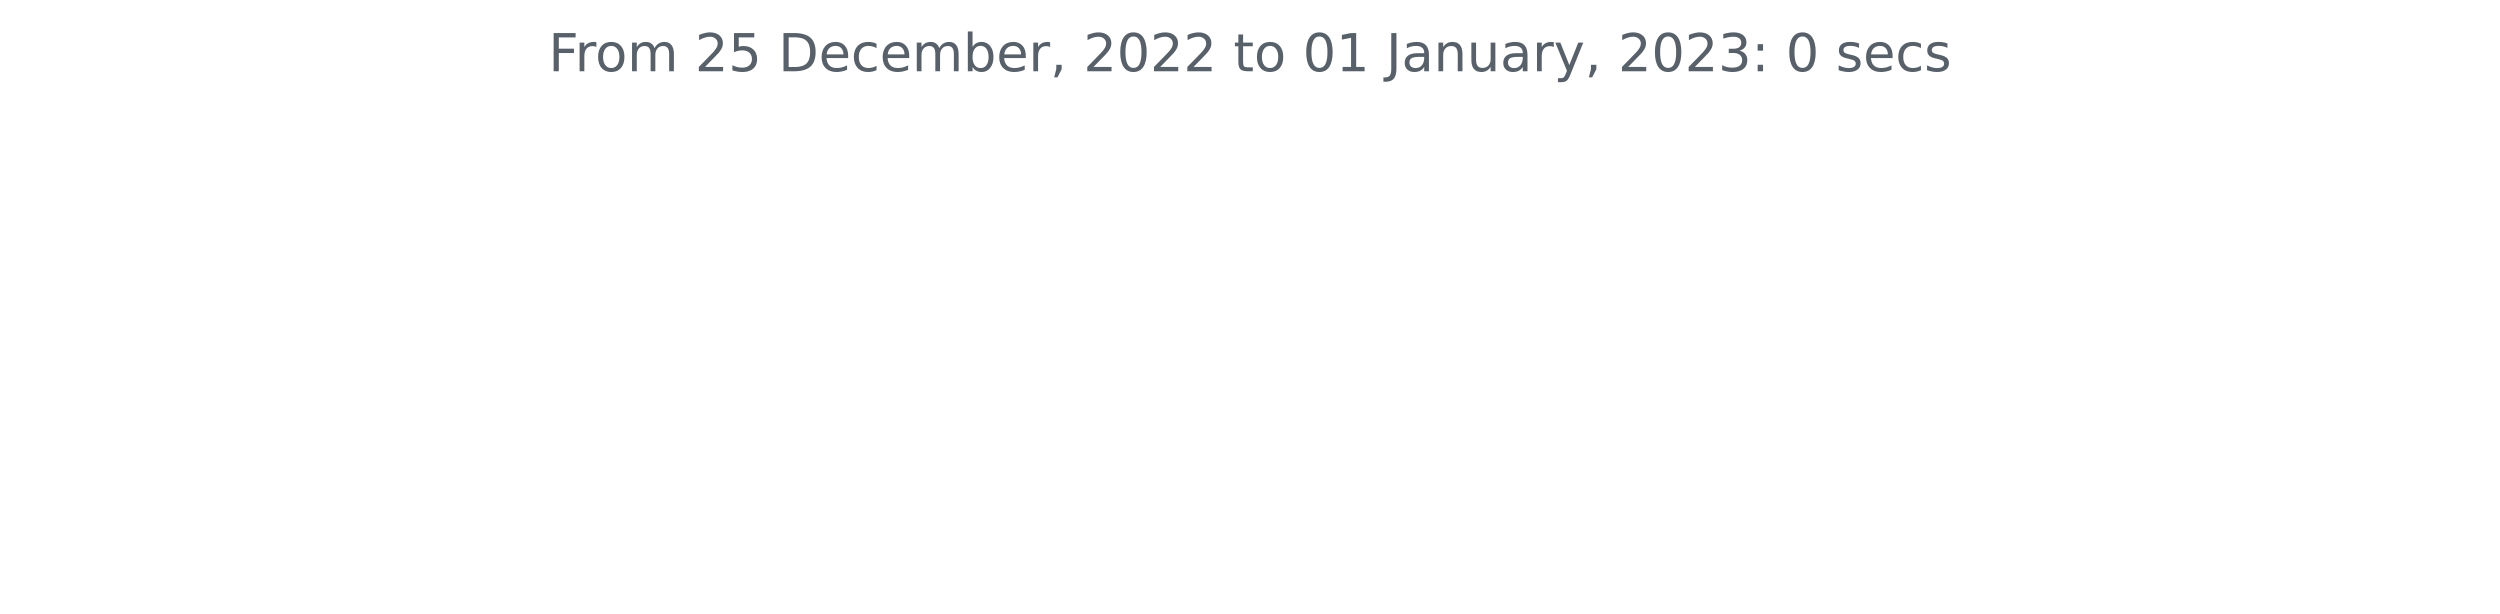
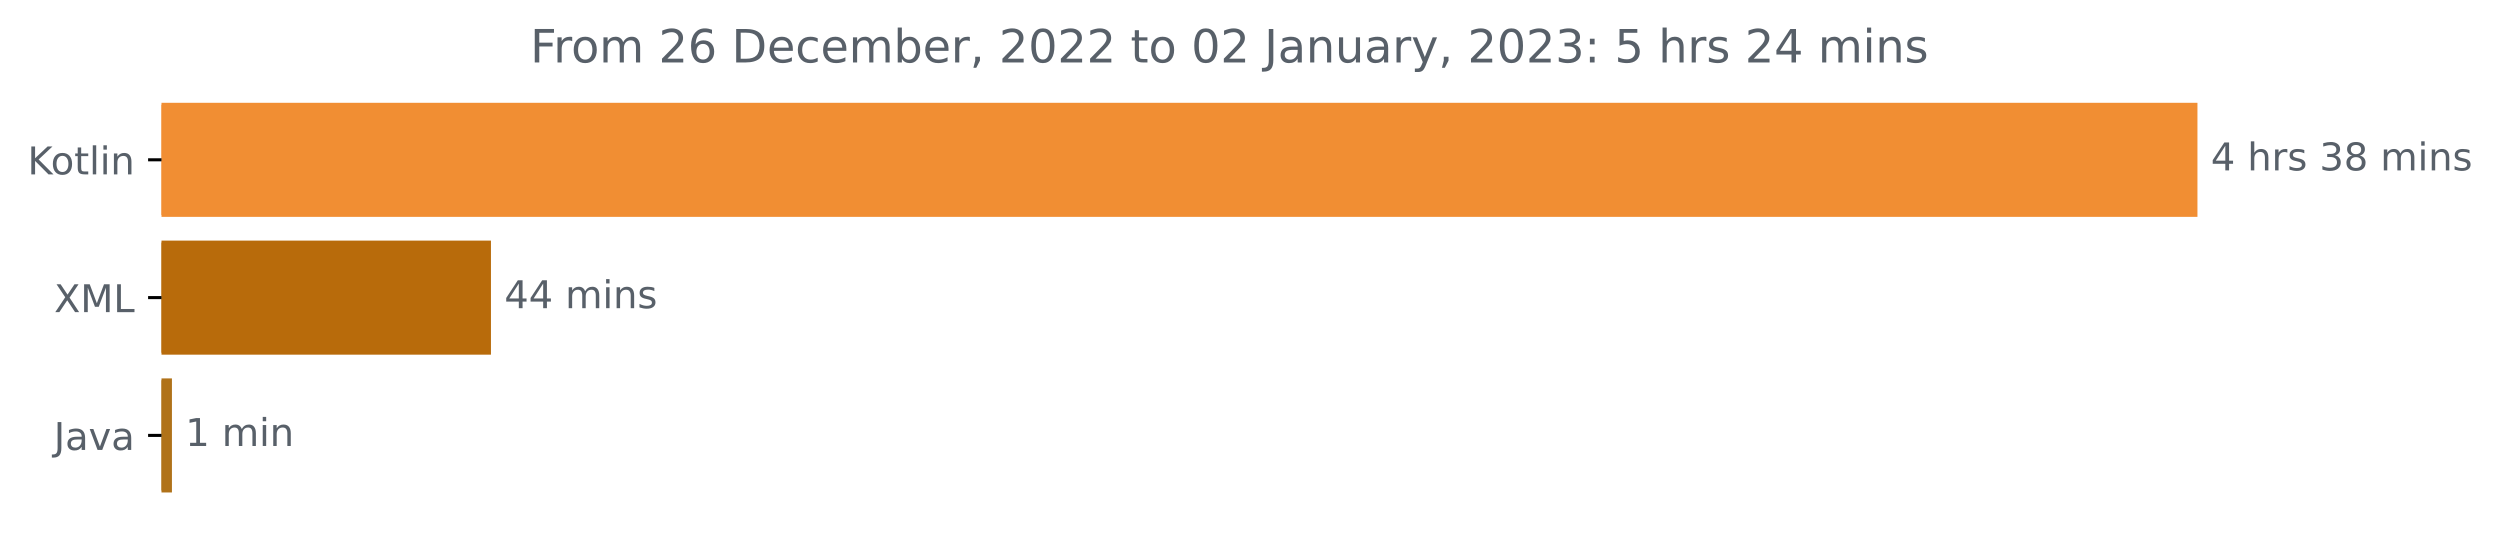
- <svg xmlns="http://www.w3.org/2000/svg" xmlns:xlink="http://www.w3.org/1999/xlink" width="572.4pt" height="140.398pt" viewBox="0 0 572.4 140.398" version="1.1">
+ <svg xmlns="http://www.w3.org/2000/svg" xmlns:xlink="http://www.w3.org/1999/xlink" width="653.165pt" height="140.398pt" viewBox="0 0 653.165 140.398" version="1.1">
  <defs>
    <style type="text/css">*{stroke-linejoin: round; stroke-linecap: butt}</style>
  </defs>
  <g id="figure_1">
    <g id="patch_1">
-       <path d="M 0 140.398  L 572.4 140.398  L 572.4 0  L 0 0  L 0 140.398  z " style="fill: none" />
+       <path d="M 0 140.398  L 653.165 140.398  L 653.165 0  L 0 0  L 0 140.398  z " style="fill: none" />
    </g>
    <g id="axes_1">
+       <g id="patch_2">
+         <path d="M 42.191 27.358  L 573.619 27.358  L 573.619 56.158  L 42.191 56.158  z " clip-path="url(#pa63afeb977)" style="fill: #f18e33; stroke: #f18e33; stroke-linejoin: miter" />
+       </g>
+       <g id="patch_3">
+         <path d="M 42.191 63.358  L 127.769 63.358  L 127.769 92.158  L 42.191 92.158  z " clip-path="url(#pa63afeb977)" style="fill: #b86b0b; stroke: #b86b0b; stroke-linejoin: miter" />
+       </g>
+       <g id="patch_4">
+         <path d="M 42.191 99.358  L 44.42 99.358  L 44.42 128.158  L 42.191 128.158  z " clip-path="url(#pa63afeb977)" style="fill: #b07219; stroke: #b07219; stroke-linejoin: miter" />
+       </g>
      <g id="matplotlib.axis_1" />
-       <g id="matplotlib.axis_2" />
-       <g id="text_1">
-         <g style="fill: #586069" transform="translate(125.5856 16.31812)scale(0.12 -0.12)">
+       <g id="matplotlib.axis_2">
+         <g id="ytick_1">
+           <g id="line2d_1">
+             <defs>
+               <path id="m7c3a1818d6" d="M 0 0  L -3.5 0  " style="stroke: #000000; stroke-width: 0.8" />
+             </defs>
+             <g>
+               <use xlink:href="#m7c3a1818d6" x="42.191" y="41.758" style="stroke: #000000; stroke-width: 0.8" />
+             </g>
+           </g>
+           <g id="text_1">
+             <g style="fill: #586069" transform="translate(7.2 45.55734)scale(0.1 -0.1)">
+               <defs>
+                 <path id="DejaVuSans-4b" d="M 628 4666  L 1259 4666  L 1259 2694  L 3353 4666  L 4166 4666  L 1850 2491  L 4331 0  L 3500 0  L 1259 2247  L 1259 0  L 628 0  L 628 4666  z " transform="scale(0.015625)" />
+                 <path id="DejaVuSans-6f" d="M 1959 3097  Q 1497 3097 1228 2736  Q 959 2375 959 1747  Q 959 1119 1226 758  Q 1494 397 1959 397  Q 2419 397 2687 759  Q 2956 1122 2956 1747  Q 2956 2369 2687 2733  Q 2419 3097 1959 3097  z M 1959 3584  Q 2709 3584 3137 3096  Q 3566 2609 3566 1747  Q 3566 888 3137 398  Q 2709 -91 1959 -91  Q 1206 -91 779 398  Q 353 888 353 1747  Q 353 2609 779 3096  Q 1206 3584 1959 3584  z " transform="scale(0.015625)" />
+                 <path id="DejaVuSans-74" d="M 1172 4494  L 1172 3500  L 2356 3500  L 2356 3053  L 1172 3053  L 1172 1153  Q 1172 725 1289 603  Q 1406 481 1766 481  L 2356 481  L 2356 0  L 1766 0  Q 1100 0 847 248  Q 594 497 594 1153  L 594 3053  L 172 3053  L 172 3500  L 594 3500  L 594 4494  L 1172 4494  z " transform="scale(0.015625)" />
+                 <path id="DejaVuSans-6c" d="M 603 4863  L 1178 4863  L 1178 0  L 603 0  L 603 4863  z " transform="scale(0.015625)" />
+                 <path id="DejaVuSans-69" d="M 603 3500  L 1178 3500  L 1178 0  L 603 0  L 603 3500  z M 603 4863  L 1178 4863  L 1178 4134  L 603 4134  L 603 4863  z " transform="scale(0.015625)" />
+                 <path id="DejaVuSans-6e" d="M 3513 2113  L 3513 0  L 2938 0  L 2938 2094  Q 2938 2591 2744 2837  Q 2550 3084 2163 3084  Q 1697 3084 1428 2787  Q 1159 2491 1159 1978  L 1159 0  L 581 0  L 581 3500  L 1159 3500  L 1159 2956  Q 1366 3272 1645 3428  Q 1925 3584 2291 3584  Q 2894 3584 3203 3211  Q 3513 2838 3513 2113  z " transform="scale(0.015625)" />
+               </defs>
+               <use xlink:href="#DejaVuSans-4b" />
+               <use xlink:href="#DejaVuSans-6f" x="60.576" />
+               <use xlink:href="#DejaVuSans-74" x="121.758" />
+               <use xlink:href="#DejaVuSans-6c" x="160.967" />
+               <use xlink:href="#DejaVuSans-69" x="188.75" />
+               <use xlink:href="#DejaVuSans-6e" x="216.533" />
+             </g>
+           </g>
+         </g>
+         <g id="ytick_2">
+           <g id="line2d_2">
+             <g>
+               <use xlink:href="#m7c3a1818d6" x="42.191" y="77.758" style="stroke: #000000; stroke-width: 0.8" />
+             </g>
+           </g>
+           <g id="text_2">
+             <g style="fill: #586069" transform="translate(14.14062 81.55734)scale(0.1 -0.1)">
+               <defs>
+                 <path id="DejaVuSans-58" d="M 403 4666  L 1081 4666  L 2241 2931  L 3406 4666  L 4084 4666  L 2584 2425  L 4184 0  L 3506 0  L 2194 1984  L 872 0  L 191 0  L 1856 2491  L 403 4666  z " transform="scale(0.015625)" />
+                 <path id="DejaVuSans-4d" d="M 628 4666  L 1569 4666  L 2759 1491  L 3956 4666  L 4897 4666  L 4897 0  L 4281 0  L 4281 4097  L 3078 897  L 2444 897  L 1241 4097  L 1241 0  L 628 0  L 628 4666  z " transform="scale(0.015625)" />
+                 <path id="DejaVuSans-4c" d="M 628 4666  L 1259 4666  L 1259 531  L 3531 531  L 3531 0  L 628 0  L 628 4666  z " transform="scale(0.015625)" />
+               </defs>
+               <use xlink:href="#DejaVuSans-58" />
+               <use xlink:href="#DejaVuSans-4d" x="68.506" />
+               <use xlink:href="#DejaVuSans-4c" x="154.785" />
+             </g>
+           </g>
+         </g>
+         <g id="ytick_3">
+           <g id="line2d_3">
+             <g>
+               <use xlink:href="#m7c3a1818d6" x="42.191" y="113.758" style="stroke: #000000; stroke-width: 0.8" />
+             </g>
+           </g>
+           <g id="text_3">
+             <g style="fill: #586069" transform="translate(14.06563 117.5573)scale(0.1 -0.1)">
+               <defs>
+                 <path id="DejaVuSans-4a" d="M 628 4666  L 1259 4666  L 1259 325  Q 1259 -519 939 -900  Q 619 -1281 -91 -1281  L -331 -1281  L -331 -750  L -134 -750  Q 284 -750 456 -515  Q 628 -281 628 325  L 628 4666  z " transform="scale(0.015625)" />
+                 <path id="DejaVuSans-61" d="M 2194 1759  Q 1497 1759 1228 1600  Q 959 1441 959 1056  Q 959 750 1161 570  Q 1363 391 1709 391  Q 2188 391 2477 730  Q 2766 1069 2766 1631  L 2766 1759  L 2194 1759  z M 3341 1997  L 3341 0  L 2766 0  L 2766 531  Q 2569 213 2275 61  Q 1981 -91 1556 -91  Q 1019 -91 701 211  Q 384 513 384 1019  Q 384 1609 779 1909  Q 1175 2209 1959 2209  L 2766 2209  L 2766 2266  Q 2766 2663 2505 2880  Q 2244 3097 1772 3097  Q 1472 3097 1187 3025  Q 903 2953 641 2809  L 641 3341  Q 956 3463 1253 3523  Q 1550 3584 1831 3584  Q 2591 3584 2966 3190  Q 3341 2797 3341 1997  z " transform="scale(0.015625)" />
+                 <path id="DejaVuSans-76" d="M 191 3500  L 800 3500  L 1894 563  L 2988 3500  L 3597 3500  L 2284 0  L 1503 0  L 191 3500  z " transform="scale(0.015625)" />
+               </defs>
+               <use xlink:href="#DejaVuSans-4a" />
+               <use xlink:href="#DejaVuSans-61" x="29.492" />
+               <use xlink:href="#DejaVuSans-76" x="90.771" />
+               <use xlink:href="#DejaVuSans-61" x="149.951" />
+             </g>
+           </g>
+         </g>
+       </g>
+       <g id="text_4">
+         <g style="fill: #586069" transform="translate(577.6192 44.5175)scale(0.1 -0.1)">
+           <defs>
+             <path id="DejaVuSans-34" d="M 2419 4116  L 825 1625  L 2419 1625  L 2419 4116  z M 2253 4666  L 3047 4666  L 3047 1625  L 3713 1625  L 3713 1100  L 3047 1100  L 3047 0  L 2419 0  L 2419 1100  L 313 1100  L 313 1709  L 2253 4666  z " transform="scale(0.015625)" />
+             <path id="DejaVuSans-20" transform="scale(0.015625)" />
+             <path id="DejaVuSans-68" d="M 3513 2113  L 3513 0  L 2938 0  L 2938 2094  Q 2938 2591 2744 2837  Q 2550 3084 2163 3084  Q 1697 3084 1428 2787  Q 1159 2491 1159 1978  L 1159 0  L 581 0  L 581 4863  L 1159 4863  L 1159 2956  Q 1366 3272 1645 3428  Q 1925 3584 2291 3584  Q 2894 3584 3203 3211  Q 3513 2838 3513 2113  z " transform="scale(0.015625)" />
+             <path id="DejaVuSans-72" d="M 2631 2963  Q 2534 3019 2420 3045  Q 2306 3072 2169 3072  Q 1681 3072 1420 2755  Q 1159 2438 1159 1844  L 1159 0  L 581 0  L 581 3500  L 1159 3500  L 1159 2956  Q 1341 3275 1631 3429  Q 1922 3584 2338 3584  Q 2397 3584 2469 3576  Q 2541 3569 2628 3553  L 2631 2963  z " transform="scale(0.015625)" />
+             <path id="DejaVuSans-73" d="M 2834 3397  L 2834 2853  Q 2591 2978 2328 3040  Q 2066 3103 1784 3103  Q 1356 3103 1142 2972  Q 928 2841 928 2578  Q 928 2378 1081 2264  Q 1234 2150 1697 2047  L 1894 2003  Q 2506 1872 2764 1633  Q 3022 1394 3022 966  Q 3022 478 2636 193  Q 2250 -91 1575 -91  Q 1294 -91 989 -36  Q 684 19 347 128  L 347 722  Q 666 556 975 473  Q 1284 391 1588 391  Q 1994 391 2212 530  Q 2431 669 2431 922  Q 2431 1156 2273 1281  Q 2116 1406 1581 1522  L 1381 1569  Q 847 1681 609 1914  Q 372 2147 372 2553  Q 372 3047 722 3315  Q 1072 3584 1716 3584  Q 2034 3584 2315 3537  Q 2597 3491 2834 3397  z " transform="scale(0.015625)" />
+             <path id="DejaVuSans-33" d="M 2597 2516  Q 3050 2419 3304 2112  Q 3559 1806 3559 1356  Q 3559 666 3084 287  Q 2609 -91 1734 -91  Q 1441 -91 1130 -33  Q 819 25 488 141  L 488 750  Q 750 597 1062 519  Q 1375 441 1716 441  Q 2309 441 2620 675  Q 2931 909 2931 1356  Q 2931 1769 2642 2001  Q 2353 2234 1838 2234  L 1294 2234  L 1294 2753  L 1863 2753  Q 2328 2753 2575 2939  Q 2822 3125 2822 3475  Q 2822 3834 2567 4026  Q 2313 4219 1838 4219  Q 1578 4219 1281 4162  Q 984 4106 628 3988  L 628 4550  Q 988 4650 1302 4700  Q 1616 4750 1894 4750  Q 2613 4750 3031 4423  Q 3450 4097 3450 3541  Q 3450 3153 3228 2886  Q 3006 2619 2597 2516  z " transform="scale(0.015625)" />
+             <path id="DejaVuSans-38" d="M 2034 2216  Q 1584 2216 1326 1975  Q 1069 1734 1069 1313  Q 1069 891 1326 650  Q 1584 409 2034 409  Q 2484 409 2743 651  Q 3003 894 3003 1313  Q 3003 1734 2745 1975  Q 2488 2216 2034 2216  z M 1403 2484  Q 997 2584 770 2862  Q 544 3141 544 3541  Q 544 4100 942 4425  Q 1341 4750 2034 4750  Q 2731 4750 3128 4425  Q 3525 4100 3525 3541  Q 3525 3141 3298 2862  Q 3072 2584 2669 2484  Q 3125 2378 3379 2068  Q 3634 1759 3634 1313  Q 3634 634 3220 271  Q 2806 -91 2034 -91  Q 1263 -91 848 271  Q 434 634 434 1313  Q 434 1759 690 2068  Q 947 2378 1403 2484  z M 1172 3481  Q 1172 3119 1398 2916  Q 1625 2713 2034 2713  Q 2441 2713 2670 2916  Q 2900 3119 2900 3481  Q 2900 3844 2670 4047  Q 2441 4250 2034 4250  Q 1625 4250 1398 4047  Q 1172 3844 1172 3481  z " transform="scale(0.015625)" />
+             <path id="DejaVuSans-6d" d="M 3328 2828  Q 3544 3216 3844 3400  Q 4144 3584 4550 3584  Q 5097 3584 5394 3201  Q 5691 2819 5691 2113  L 5691 0  L 5113 0  L 5113 2094  Q 5113 2597 4934 2840  Q 4756 3084 4391 3084  Q 3944 3084 3684 2787  Q 3425 2491 3425 1978  L 3425 0  L 2847 0  L 2847 2094  Q 2847 2600 2669 2842  Q 2491 3084 2119 3084  Q 1678 3084 1418 2786  Q 1159 2488 1159 1978  L 1159 0  L 581 0  L 581 3500  L 1159 3500  L 1159 2956  Q 1356 3278 1631 3431  Q 1906 3584 2284 3584  Q 2666 3584 2933 3390  Q 3200 3197 3328 2828  z " transform="scale(0.015625)" />
+           </defs>
+           <use xlink:href="#DejaVuSans-34" />
+           <use xlink:href="#DejaVuSans-20" x="63.623" />
+           <use xlink:href="#DejaVuSans-68" x="95.41" />
+           <use xlink:href="#DejaVuSans-72" x="158.789" />
+           <use xlink:href="#DejaVuSans-73" x="199.902" />
+           <use xlink:href="#DejaVuSans-20" x="252.002" />
+           <use xlink:href="#DejaVuSans-33" x="283.789" />
+           <use xlink:href="#DejaVuSans-38" x="347.412" />
+           <use xlink:href="#DejaVuSans-20" x="411.035" />
+           <use xlink:href="#DejaVuSans-6d" x="442.822" />
+           <use xlink:href="#DejaVuSans-69" x="540.234" />
+           <use xlink:href="#DejaVuSans-6e" x="568.018" />
+           <use xlink:href="#DejaVuSans-73" x="631.396" />
+         </g>
+       </g>
+       <g id="text_5">
+         <g style="fill: #586069" transform="translate(131.7691 80.5175)scale(0.1 -0.1)">
+           <use xlink:href="#DejaVuSans-34" />
+           <use xlink:href="#DejaVuSans-34" x="63.623" />
+           <use xlink:href="#DejaVuSans-20" x="127.246" />
+           <use xlink:href="#DejaVuSans-6d" x="159.033" />
+           <use xlink:href="#DejaVuSans-69" x="256.445" />
+           <use xlink:href="#DejaVuSans-6e" x="284.229" />
+           <use xlink:href="#DejaVuSans-73" x="347.607" />
+         </g>
+       </g>
+       <g id="text_6">
+         <g style="fill: #586069" transform="translate(48.41988 116.5175)scale(0.1 -0.1)">
+           <defs>
+             <path id="DejaVuSans-31" d="M 794 531  L 1825 531  L 1825 4091  L 703 3866  L 703 4441  L 1819 4666  L 2450 4666  L 2450 531  L 3481 531  L 3481 0  L 794 0  L 794 531  z " transform="scale(0.015625)" />
+           </defs>
+           <use xlink:href="#DejaVuSans-31" />
+           <use xlink:href="#DejaVuSans-20" x="63.623" />
+           <use xlink:href="#DejaVuSans-6d" x="95.41" />
+           <use xlink:href="#DejaVuSans-69" x="192.822" />
+           <use xlink:href="#DejaVuSans-6e" x="220.605" />
+         </g>
+       </g>
+       <g id="text_7">
+         <g style="fill: #586069" transform="translate(138.5356 16.31812)scale(0.12 -0.12)">
          <defs>
            <path id="DejaVuSans-46" d="M 628 4666  L 3309 4666  L 3309 4134  L 1259 4134  L 1259 2759  L 3109 2759  L 3109 2228  L 1259 2228  L 1259 0  L 628 0  L 628 4666  z " transform="scale(0.015625)" />
-             <path id="DejaVuSans-72" d="M 2631 2963  Q 2534 3019 2420 3045  Q 2306 3072 2169 3072  Q 1681 3072 1420 2755  Q 1159 2438 1159 1844  L 1159 0  L 581 0  L 581 3500  L 1159 3500  L 1159 2956  Q 1341 3275 1631 3429  Q 1922 3584 2338 3584  Q 2397 3584 2469 3576  Q 2541 3569 2628 3553  L 2631 2963  z " transform="scale(0.015625)" />
-             <path id="DejaVuSans-6f" d="M 1959 3097  Q 1497 3097 1228 2736  Q 959 2375 959 1747  Q 959 1119 1226 758  Q 1494 397 1959 397  Q 2419 397 2687 759  Q 2956 1122 2956 1747  Q 2956 2369 2687 2733  Q 2419 3097 1959 3097  z M 1959 3584  Q 2709 3584 3137 3096  Q 3566 2609 3566 1747  Q 3566 888 3137 398  Q 2709 -91 1959 -91  Q 1206 -91 779 398  Q 353 888 353 1747  Q 353 2609 779 3096  Q 1206 3584 1959 3584  z " transform="scale(0.015625)" />
-             <path id="DejaVuSans-6d" d="M 3328 2828  Q 3544 3216 3844 3400  Q 4144 3584 4550 3584  Q 5097 3584 5394 3201  Q 5691 2819 5691 2113  L 5691 0  L 5113 0  L 5113 2094  Q 5113 2597 4934 2840  Q 4756 3084 4391 3084  Q 3944 3084 3684 2787  Q 3425 2491 3425 1978  L 3425 0  L 2847 0  L 2847 2094  Q 2847 2600 2669 2842  Q 2491 3084 2119 3084  Q 1678 3084 1418 2786  Q 1159 2488 1159 1978  L 1159 0  L 581 0  L 581 3500  L 1159 3500  L 1159 2956  Q 1356 3278 1631 3431  Q 1906 3584 2284 3584  Q 2666 3584 2933 3390  Q 3200 3197 3328 2828  z " transform="scale(0.015625)" />
-             <path id="DejaVuSans-20" transform="scale(0.015625)" />
            <path id="DejaVuSans-32" d="M 1228 531  L 3431 531  L 3431 0  L 469 0  L 469 531  Q 828 903 1448 1529  Q 2069 2156 2228 2338  Q 2531 2678 2651 2914  Q 2772 3150 2772 3378  Q 2772 3750 2511 3984  Q 2250 4219 1831 4219  Q 1534 4219 1204 4116  Q 875 4013 500 3803  L 500 4441  Q 881 4594 1212 4672  Q 1544 4750 1819 4750  Q 2544 4750 2975 4387  Q 3406 4025 3406 3419  Q 3406 3131 3298 2873  Q 3191 2616 2906 2266  Q 2828 2175 2409 1742  Q 1991 1309 1228 531  z " transform="scale(0.015625)" />
-             <path id="DejaVuSans-35" d="M 691 4666  L 3169 4666  L 3169 4134  L 1269 4134  L 1269 2991  Q 1406 3038 1543 3061  Q 1681 3084 1819 3084  Q 2600 3084 3056 2656  Q 3513 2228 3513 1497  Q 3513 744 3044 326  Q 2575 -91 1722 -91  Q 1428 -91 1123 -41  Q 819 9 494 109  L 494 744  Q 775 591 1075 516  Q 1375 441 1709 441  Q 2250 441 2565 725  Q 2881 1009 2881 1497  Q 2881 1984 2565 2268  Q 2250 2553 1709 2553  Q 1456 2553 1204 2497  Q 953 2441 691 2322  L 691 4666  z " transform="scale(0.015625)" />
+             <path id="DejaVuSans-36" d="M 2113 2584  Q 1688 2584 1439 2293  Q 1191 2003 1191 1497  Q 1191 994 1439 701  Q 1688 409 2113 409  Q 2538 409 2786 701  Q 3034 994 3034 1497  Q 3034 2003 2786 2293  Q 2538 2584 2113 2584  z M 3366 4563  L 3366 3988  Q 3128 4100 2886 4159  Q 2644 4219 2406 4219  Q 1781 4219 1451 3797  Q 1122 3375 1075 2522  Q 1259 2794 1537 2939  Q 1816 3084 2150 3084  Q 2853 3084 3261 2657  Q 3669 2231 3669 1497  Q 3669 778 3244 343  Q 2819 -91 2113 -91  Q 1303 -91 875 529  Q 447 1150 447 2328  Q 447 3434 972 4092  Q 1497 4750 2381 4750  Q 2619 4750 2861 4703  Q 3103 4656 3366 4563  z " transform="scale(0.015625)" />
            <path id="DejaVuSans-44" d="M 1259 4147  L 1259 519  L 2022 519  Q 2988 519 3436 956  Q 3884 1394 3884 2338  Q 3884 3275 3436 3711  Q 2988 4147 2022 4147  L 1259 4147  z M 628 4666  L 1925 4666  Q 3281 4666 3915 4102  Q 4550 3538 4550 2338  Q 4550 1131 3912 565  Q 3275 0 1925 0  L 628 0  L 628 4666  z " transform="scale(0.015625)" />
            <path id="DejaVuSans-65" d="M 3597 1894  L 3597 1613  L 953 1613  Q 991 1019 1311 708  Q 1631 397 2203 397  Q 2534 397 2845 478  Q 3156 559 3463 722  L 3463 178  Q 3153 47 2828 -22  Q 2503 -91 2169 -91  Q 1331 -91 842 396  Q 353 884 353 1716  Q 353 2575 817 3079  Q 1281 3584 2069 3584  Q 2775 3584 3186 3129  Q 3597 2675 3597 1894  z M 3022 2063  Q 3016 2534 2758 2815  Q 2500 3097 2075 3097  Q 1594 3097 1305 2825  Q 1016 2553 972 2059  L 3022 2063  z " transform="scale(0.015625)" />
            <path id="DejaVuSans-63" d="M 3122 3366  L 3122 2828  Q 2878 2963 2633 3030  Q 2388 3097 2138 3097  Q 1578 3097 1268 2742  Q 959 2388 959 1747  Q 959 1106 1268 751  Q 1578 397 2138 397  Q 2388 397 2633 464  Q 2878 531 3122 666  L 3122 134  Q 2881 22 2623 -34  Q 2366 -91 2075 -91  Q 1284 -91 818 406  Q 353 903 353 1747  Q 353 2603 823 3093  Q 1294 3584 2113 3584  Q 2378 3584 2631 3529  Q 2884 3475 3122 3366  z " transform="scale(0.015625)" />
            <path id="DejaVuSans-62" d="M 3116 1747  Q 3116 2381 2855 2742  Q 2594 3103 2138 3103  Q 1681 3103 1420 2742  Q 1159 2381 1159 1747  Q 1159 1113 1420 752  Q 1681 391 2138 391  Q 2594 391 2855 752  Q 3116 1113 3116 1747  z M 1159 2969  Q 1341 3281 1617 3432  Q 1894 3584 2278 3584  Q 2916 3584 3314 3078  Q 3713 2572 3713 1747  Q 3713 922 3314 415  Q 2916 -91 2278 -91  Q 1894 -91 1617 61  Q 1341 213 1159 525  L 1159 0  L 581 0  L 581 4863  L 1159 4863  L 1159 2969  z " transform="scale(0.015625)" />
            <path id="DejaVuSans-2c" d="M 750 794  L 1409 794  L 1409 256  L 897 -744  L 494 -744  L 750 256  L 750 794  z " transform="scale(0.015625)" />
            <path id="DejaVuSans-30" d="M 2034 4250  Q 1547 4250 1301 3770  Q 1056 3291 1056 2328  Q 1056 1369 1301 889  Q 1547 409 2034 409  Q 2525 409 2770 889  Q 3016 1369 3016 2328  Q 3016 3291 2770 3770  Q 2525 4250 2034 4250  z M 2034 4750  Q 2819 4750 3233 4129  Q 3647 3509 3647 2328  Q 3647 1150 3233 529  Q 2819 -91 2034 -91  Q 1250 -91 836 529  Q 422 1150 422 2328  Q 422 3509 836 4129  Q 1250 4750 2034 4750  z " transform="scale(0.015625)" />
-             <path id="DejaVuSans-74" d="M 1172 4494  L 1172 3500  L 2356 3500  L 2356 3053  L 1172 3053  L 1172 1153  Q 1172 725 1289 603  Q 1406 481 1766 481  L 2356 481  L 2356 0  L 1766 0  Q 1100 0 847 248  Q 594 497 594 1153  L 594 3053  L 172 3053  L 172 3500  L 594 3500  L 594 4494  L 1172 4494  z " transform="scale(0.015625)" />
-             <path id="DejaVuSans-31" d="M 794 531  L 1825 531  L 1825 4091  L 703 3866  L 703 4441  L 1819 4666  L 2450 4666  L 2450 531  L 3481 531  L 3481 0  L 794 0  L 794 531  z " transform="scale(0.015625)" />
-             <path id="DejaVuSans-4a" d="M 628 4666  L 1259 4666  L 1259 325  Q 1259 -519 939 -900  Q 619 -1281 -91 -1281  L -331 -1281  L -331 -750  L -134 -750  Q 284 -750 456 -515  Q 628 -281 628 325  L 628 4666  z " transform="scale(0.015625)" />
-             <path id="DejaVuSans-61" d="M 2194 1759  Q 1497 1759 1228 1600  Q 959 1441 959 1056  Q 959 750 1161 570  Q 1363 391 1709 391  Q 2188 391 2477 730  Q 2766 1069 2766 1631  L 2766 1759  L 2194 1759  z M 3341 1997  L 3341 0  L 2766 0  L 2766 531  Q 2569 213 2275 61  Q 1981 -91 1556 -91  Q 1019 -91 701 211  Q 384 513 384 1019  Q 384 1609 779 1909  Q 1175 2209 1959 2209  L 2766 2209  L 2766 2266  Q 2766 2663 2505 2880  Q 2244 3097 1772 3097  Q 1472 3097 1187 3025  Q 903 2953 641 2809  L 641 3341  Q 956 3463 1253 3523  Q 1550 3584 1831 3584  Q 2591 3584 2966 3190  Q 3341 2797 3341 1997  z " transform="scale(0.015625)" />
-             <path id="DejaVuSans-6e" d="M 3513 2113  L 3513 0  L 2938 0  L 2938 2094  Q 2938 2591 2744 2837  Q 2550 3084 2163 3084  Q 1697 3084 1428 2787  Q 1159 2491 1159 1978  L 1159 0  L 581 0  L 581 3500  L 1159 3500  L 1159 2956  Q 1366 3272 1645 3428  Q 1925 3584 2291 3584  Q 2894 3584 3203 3211  Q 3513 2838 3513 2113  z " transform="scale(0.015625)" />
            <path id="DejaVuSans-75" d="M 544 1381  L 544 3500  L 1119 3500  L 1119 1403  Q 1119 906 1312 657  Q 1506 409 1894 409  Q 2359 409 2629 706  Q 2900 1003 2900 1516  L 2900 3500  L 3475 3500  L 3475 0  L 2900 0  L 2900 538  Q 2691 219 2414 64  Q 2138 -91 1772 -91  Q 1169 -91 856 284  Q 544 659 544 1381  z M 1991 3584  L 1991 3584  z " transform="scale(0.015625)" />
            <path id="DejaVuSans-79" d="M 2059 -325  Q 1816 -950 1584 -1140  Q 1353 -1331 966 -1331  L 506 -1331  L 506 -850  L 844 -850  Q 1081 -850 1212 -737  Q 1344 -625 1503 -206  L 1606 56  L 191 3500  L 800 3500  L 1894 763  L 2988 3500  L 3597 3500  L 2059 -325  z " transform="scale(0.015625)" />
-             <path id="DejaVuSans-33" d="M 2597 2516  Q 3050 2419 3304 2112  Q 3559 1806 3559 1356  Q 3559 666 3084 287  Q 2609 -91 1734 -91  Q 1441 -91 1130 -33  Q 819 25 488 141  L 488 750  Q 750 597 1062 519  Q 1375 441 1716 441  Q 2309 441 2620 675  Q 2931 909 2931 1356  Q 2931 1769 2642 2001  Q 2353 2234 1838 2234  L 1294 2234  L 1294 2753  L 1863 2753  Q 2328 2753 2575 2939  Q 2822 3125 2822 3475  Q 2822 3834 2567 4026  Q 2313 4219 1838 4219  Q 1578 4219 1281 4162  Q 984 4106 628 3988  L 628 4550  Q 988 4650 1302 4700  Q 1616 4750 1894 4750  Q 2613 4750 3031 4423  Q 3450 4097 3450 3541  Q 3450 3153 3228 2886  Q 3006 2619 2597 2516  z " transform="scale(0.015625)" />
            <path id="DejaVuSans-3a" d="M 750 794  L 1409 794  L 1409 0  L 750 0  L 750 794  z M 750 3309  L 1409 3309  L 1409 2516  L 750 2516  L 750 3309  z " transform="scale(0.015625)" />
-             <path id="DejaVuSans-73" d="M 2834 3397  L 2834 2853  Q 2591 2978 2328 3040  Q 2066 3103 1784 3103  Q 1356 3103 1142 2972  Q 928 2841 928 2578  Q 928 2378 1081 2264  Q 1234 2150 1697 2047  L 1894 2003  Q 2506 1872 2764 1633  Q 3022 1394 3022 966  Q 3022 478 2636 193  Q 2250 -91 1575 -91  Q 1294 -91 989 -36  Q 684 19 347 128  L 347 722  Q 666 556 975 473  Q 1284 391 1588 391  Q 1994 391 2212 530  Q 2431 669 2431 922  Q 2431 1156 2273 1281  Q 2116 1406 1581 1522  L 1381 1569  Q 847 1681 609 1914  Q 372 2147 372 2553  Q 372 3047 722 3315  Q 1072 3584 1716 3584  Q 2034 3584 2315 3537  Q 2597 3491 2834 3397  z " transform="scale(0.015625)" />
+             <path id="DejaVuSans-35" d="M 691 4666  L 3169 4666  L 3169 4134  L 1269 4134  L 1269 2991  Q 1406 3038 1543 3061  Q 1681 3084 1819 3084  Q 2600 3084 3056 2656  Q 3513 2228 3513 1497  Q 3513 744 3044 326  Q 2575 -91 1722 -91  Q 1428 -91 1123 -41  Q 819 9 494 109  L 494 744  Q 775 591 1075 516  Q 1375 441 1709 441  Q 2250 441 2565 725  Q 2881 1009 2881 1497  Q 2881 1984 2565 2268  Q 2250 2553 1709 2553  Q 1456 2553 1204 2497  Q 953 2441 691 2322  L 691 4666  z " transform="scale(0.015625)" />
          </defs>
          <use xlink:href="#DejaVuSans-46" />
          <use xlink:href="#DejaVuSans-72" x="50.27" />
          <use xlink:href="#DejaVuSans-6f" x="89.133" />
          <use xlink:href="#DejaVuSans-6d" x="150.314" />
          <use xlink:href="#DejaVuSans-20" x="247.727" />
          <use xlink:href="#DejaVuSans-32" x="279.514" />
-           <use xlink:href="#DejaVuSans-35" x="343.137" />
+           <use xlink:href="#DejaVuSans-36" x="343.137" />
          <use xlink:href="#DejaVuSans-20" x="406.76" />
          <use xlink:href="#DejaVuSans-44" x="438.547" />
          <use xlink:href="#DejaVuSans-65" x="515.549" />
          <use xlink:href="#DejaVuSans-63" x="577.072" />
          <use xlink:href="#DejaVuSans-65" x="632.053" />
          <use xlink:href="#DejaVuSans-6d" x="693.576" />
          <use xlink:href="#DejaVuSans-62" x="790.988" />
          <use xlink:href="#DejaVuSans-65" x="854.465" />
          <use xlink:href="#DejaVuSans-72" x="915.988" />
          <use xlink:href="#DejaVuSans-2c" x="957.102" />
          <use xlink:href="#DejaVuSans-20" x="988.889" />
          <use xlink:href="#DejaVuSans-32" x="1020.676" />
          <use xlink:href="#DejaVuSans-30" x="1084.299" />
          <use xlink:href="#DejaVuSans-32" x="1147.922" />
          <use xlink:href="#DejaVuSans-32" x="1211.545" />
          <use xlink:href="#DejaVuSans-20" x="1275.168" />
          <use xlink:href="#DejaVuSans-74" x="1306.955" />
          <use xlink:href="#DejaVuSans-6f" x="1346.164" />
          <use xlink:href="#DejaVuSans-20" x="1407.346" />
          <use xlink:href="#DejaVuSans-30" x="1439.133" />
-           <use xlink:href="#DejaVuSans-31" x="1502.756" />
+           <use xlink:href="#DejaVuSans-32" x="1502.756" />
          <use xlink:href="#DejaVuSans-20" x="1566.379" />
          <use xlink:href="#DejaVuSans-4a" x="1598.166" />
          <use xlink:href="#DejaVuSans-61" x="1627.658" />
          <use xlink:href="#DejaVuSans-6e" x="1688.938" />
          <use xlink:href="#DejaVuSans-75" x="1752.316" />
          <use xlink:href="#DejaVuSans-61" x="1815.695" />
          <use xlink:href="#DejaVuSans-72" x="1876.975" />
          <use xlink:href="#DejaVuSans-79" x="1918.088" />
          <use xlink:href="#DejaVuSans-2c" x="1977.268" />
          <use xlink:href="#DejaVuSans-20" x="2009.055" />
          <use xlink:href="#DejaVuSans-32" x="2040.842" />
          <use xlink:href="#DejaVuSans-30" x="2104.465" />
          <use xlink:href="#DejaVuSans-32" x="2168.088" />
          <use xlink:href="#DejaVuSans-33" x="2231.711" />
          <use xlink:href="#DejaVuSans-3a" x="2295.334" />
          <use xlink:href="#DejaVuSans-20" x="2329.025" />
-           <use xlink:href="#DejaVuSans-30" x="2360.812" />
+           <use xlink:href="#DejaVuSans-35" x="2360.812" />
          <use xlink:href="#DejaVuSans-20" x="2424.436" />
-           <use xlink:href="#DejaVuSans-73" x="2456.223" />
-           <use xlink:href="#DejaVuSans-65" x="2508.322" />
-           <use xlink:href="#DejaVuSans-63" x="2569.846" />
-           <use xlink:href="#DejaVuSans-73" x="2624.826" />
+           <use xlink:href="#DejaVuSans-68" x="2456.223" />
+           <use xlink:href="#DejaVuSans-72" x="2519.602" />
+           <use xlink:href="#DejaVuSans-73" x="2560.715" />
+           <use xlink:href="#DejaVuSans-20" x="2612.814" />
+           <use xlink:href="#DejaVuSans-32" x="2644.602" />
+           <use xlink:href="#DejaVuSans-34" x="2708.225" />
+           <use xlink:href="#DejaVuSans-20" x="2771.848" />
+           <use xlink:href="#DejaVuSans-6d" x="2803.635" />
+           <use xlink:href="#DejaVuSans-69" x="2901.047" />
+           <use xlink:href="#DejaVuSans-6e" x="2928.83" />
+           <use xlink:href="#DejaVuSans-73" x="2992.209" />
        </g>
      </g>
    </g>
  </g>
+   <defs>
+     <clipPath id="pa63afeb977">
+       <rect x="42.191" y="22.318" width="558" height="110.88" />
+     </clipPath>
+   </defs>
</svg>
